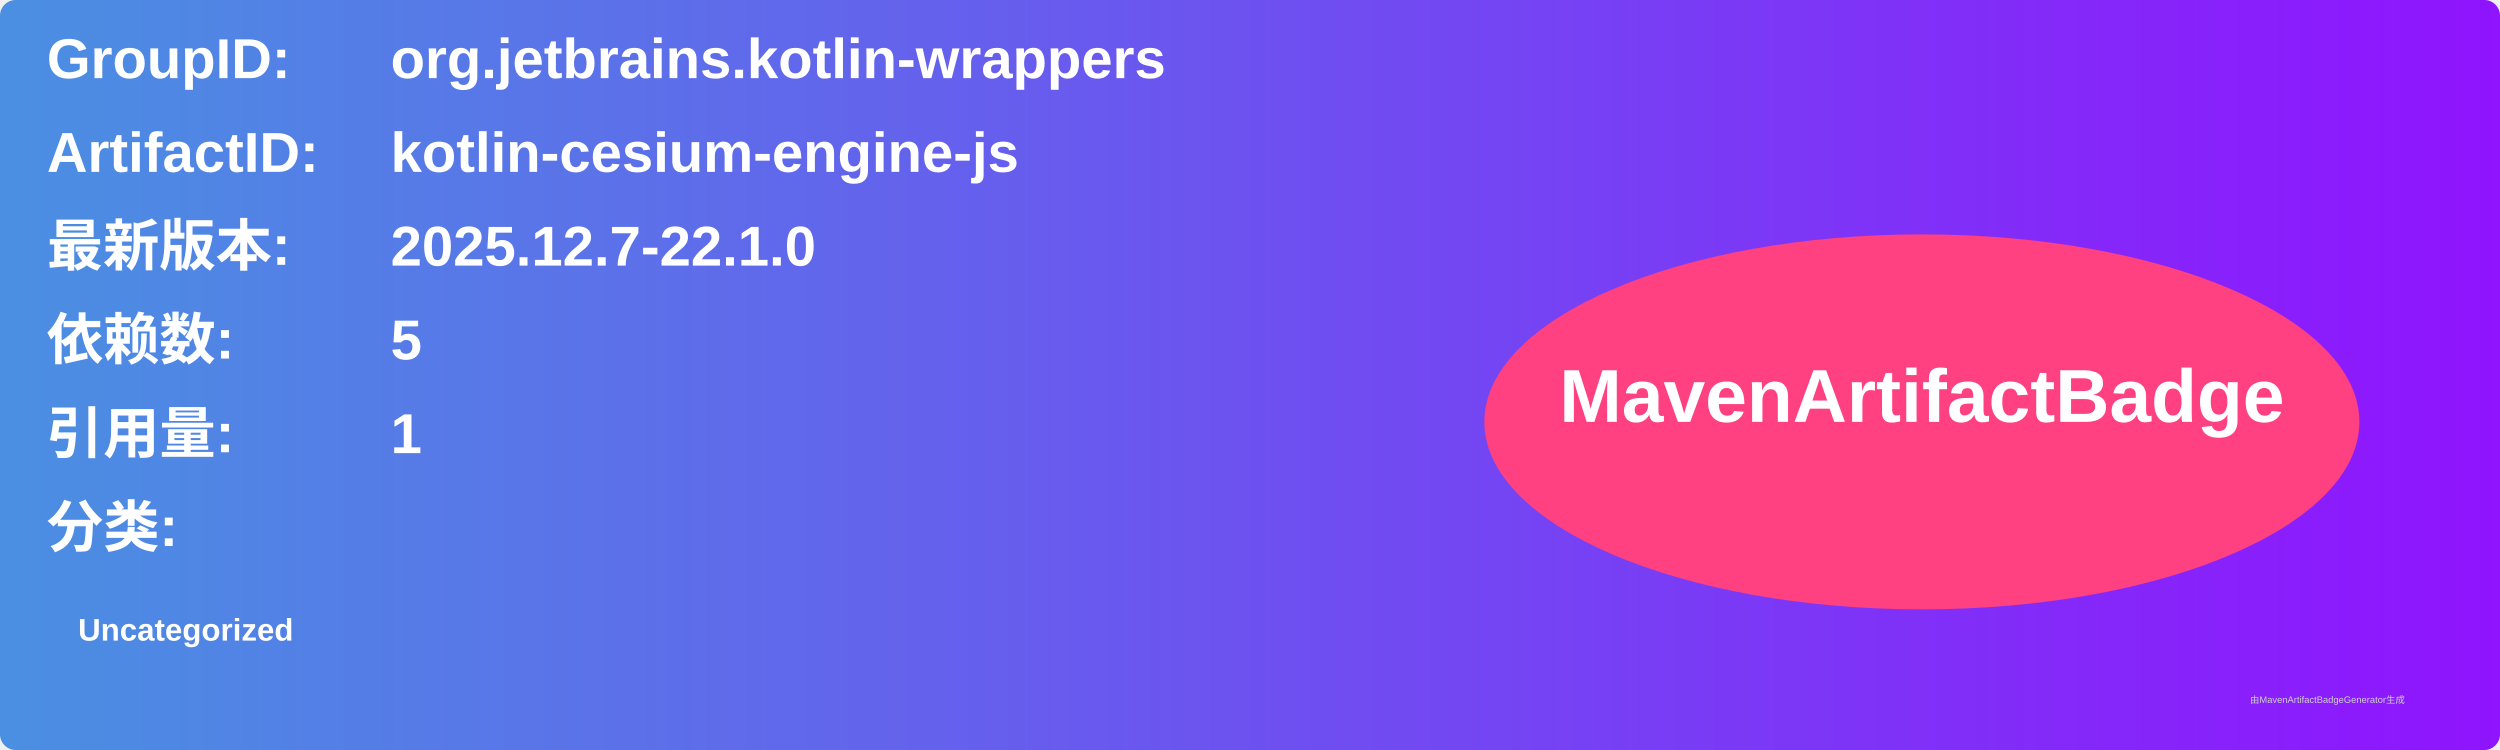
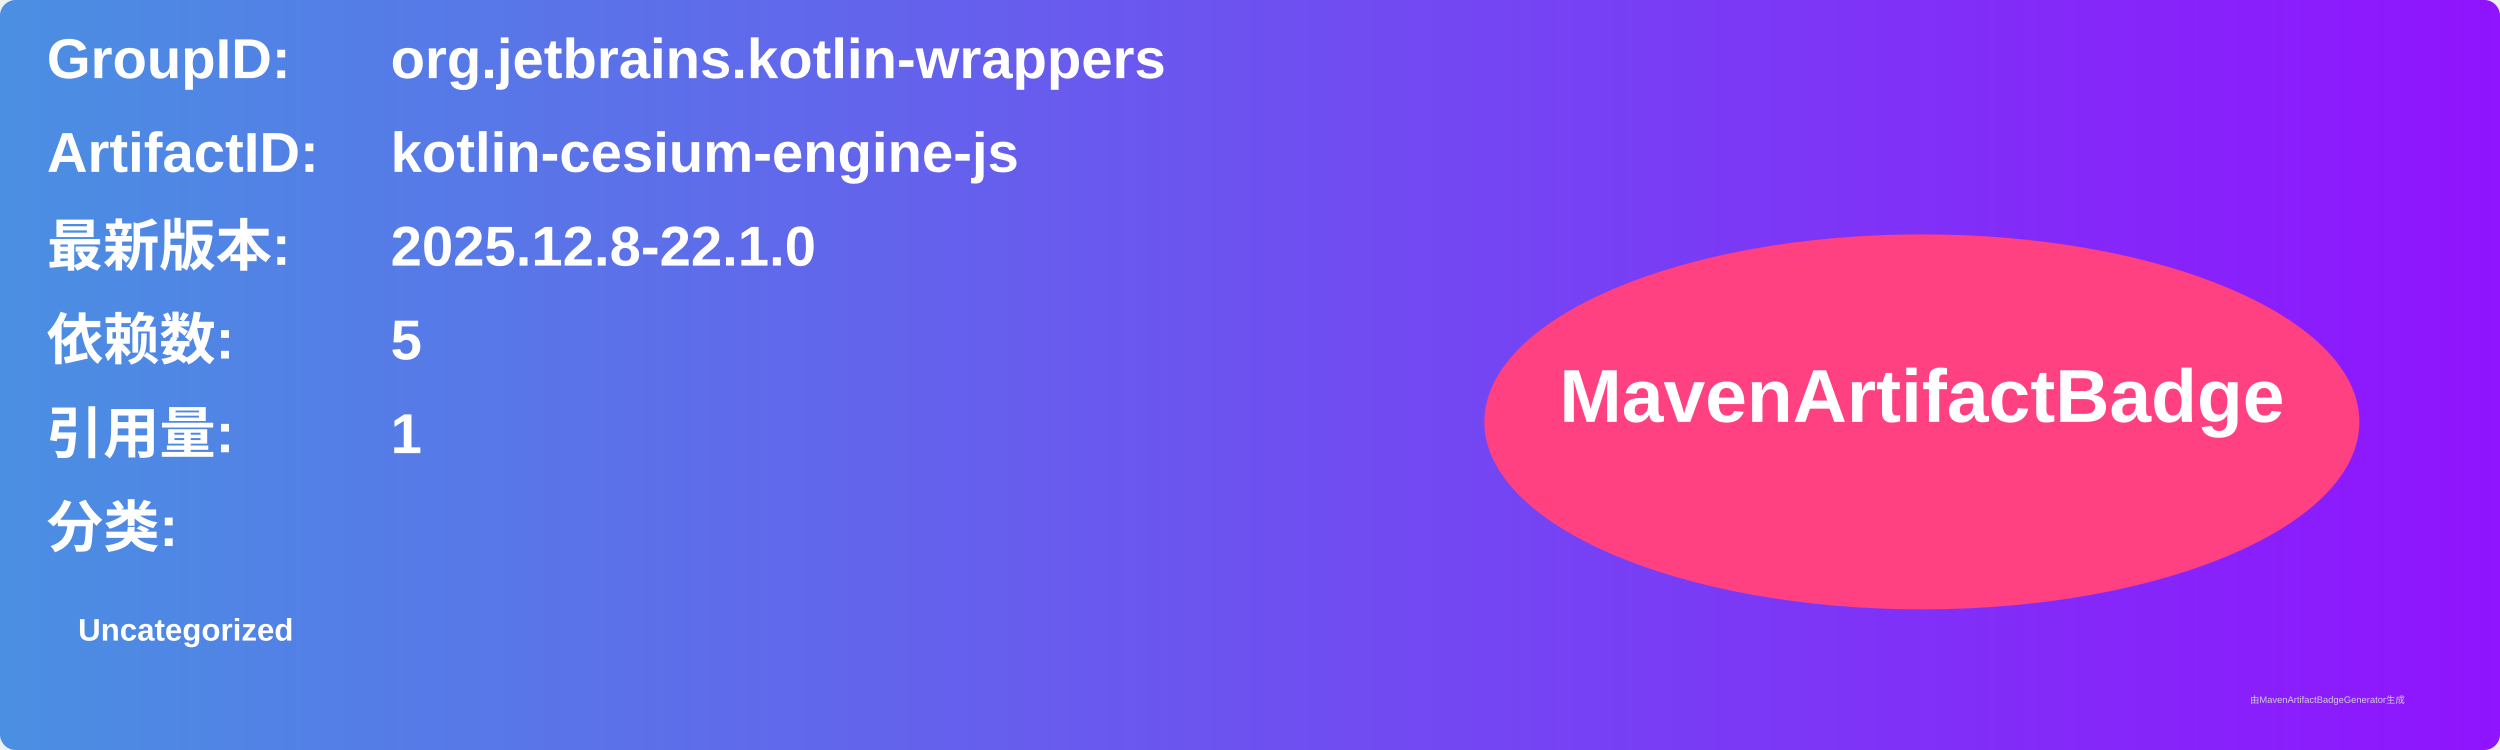
<svg xmlns="http://www.w3.org/2000/svg" width="800" height="240" viewBox="0 0 800 240">
  <linearGradient id="grad" x1="0%" y1="0%" x2="100%" y2="0%">
    <stop offset="0%" stop-color="#4a90e2" />
    <stop offset="100%" stop-color="#9013fe" />
  </linearGradient>
  <rect width="100%" height="100%" rx="5" ry="5" fill="url(#grad)" />
  <g transform="translate(15, 15)">
    <text x="0" y="10" font-family="Arial" font-size="18" fill="white" font-weight="bold" width="260">GroupID:</text>
    <text x="110" y="10" font-family="Arial" font-size="18" fill="white" font-weight="bold" width="460">org.jetbrains.kotlin-wrappers</text>
    <text x="0" y="40" font-family="Arial" font-size="18" fill="white" font-weight="bold" width="260">ArtifactID:</text>
    <text x="110" y="40" font-family="Arial" font-size="18" fill="white" font-weight="bold" width="460">kotlin-cesium-engine-js</text>
    <text x="0" y="70" font-family="Arial" font-size="18" fill="white" font-weight="bold">最新版本:</text>
    <text x="110" y="70" font-family="Arial" font-size="18" fill="white" font-weight="bold">
-       <tspan font-weight="bold">2025.12.7-22.1.0</tspan>
+       <tspan font-weight="bold">2025.12.8-22.1.0</tspan>
    </text>
    <text x="0" y="100" font-family="Arial" font-size="18" fill="white" font-weight="bold">依赖数: </text>
    <text x="110" y="100" font-family="Arial" font-size="18" fill="white">
      <tspan font-weight="bold">5</tspan>
    </text>
    <text x="0" y="130" font-family="Arial" font-size="18" fill="white" font-weight="bold">引用量: </text>
    <text x="110" y="130" font-family="Arial" font-size="18" fill="white">
      <tspan font-weight="bold">1</tspan>
    </text>
    <text x="0" y="160" font-family="Arial" font-size="18" fill="white" font-weight="bold">分类:</text>
    <text x="10" y="190" font-family="Arial" font-size="10" fill="white">
      <tspan font-weight="bold">Uncategorized</tspan>
    </text>
    <ellipse cx="600" cy="120" rx="140" ry="60" fill="#ff4081" />
    <text x="600" y="120" text-anchor="middle" font-family="Arial" font-size="24" fill="white" font-weight="bold">MavenArtifactBadge</text>
  </g>
  <text x="720" y="225" font-family="Arial" font-size="3" fill="#d0d0d0">由MavenArtifactBadgeGenerator生成</text>
</svg>
